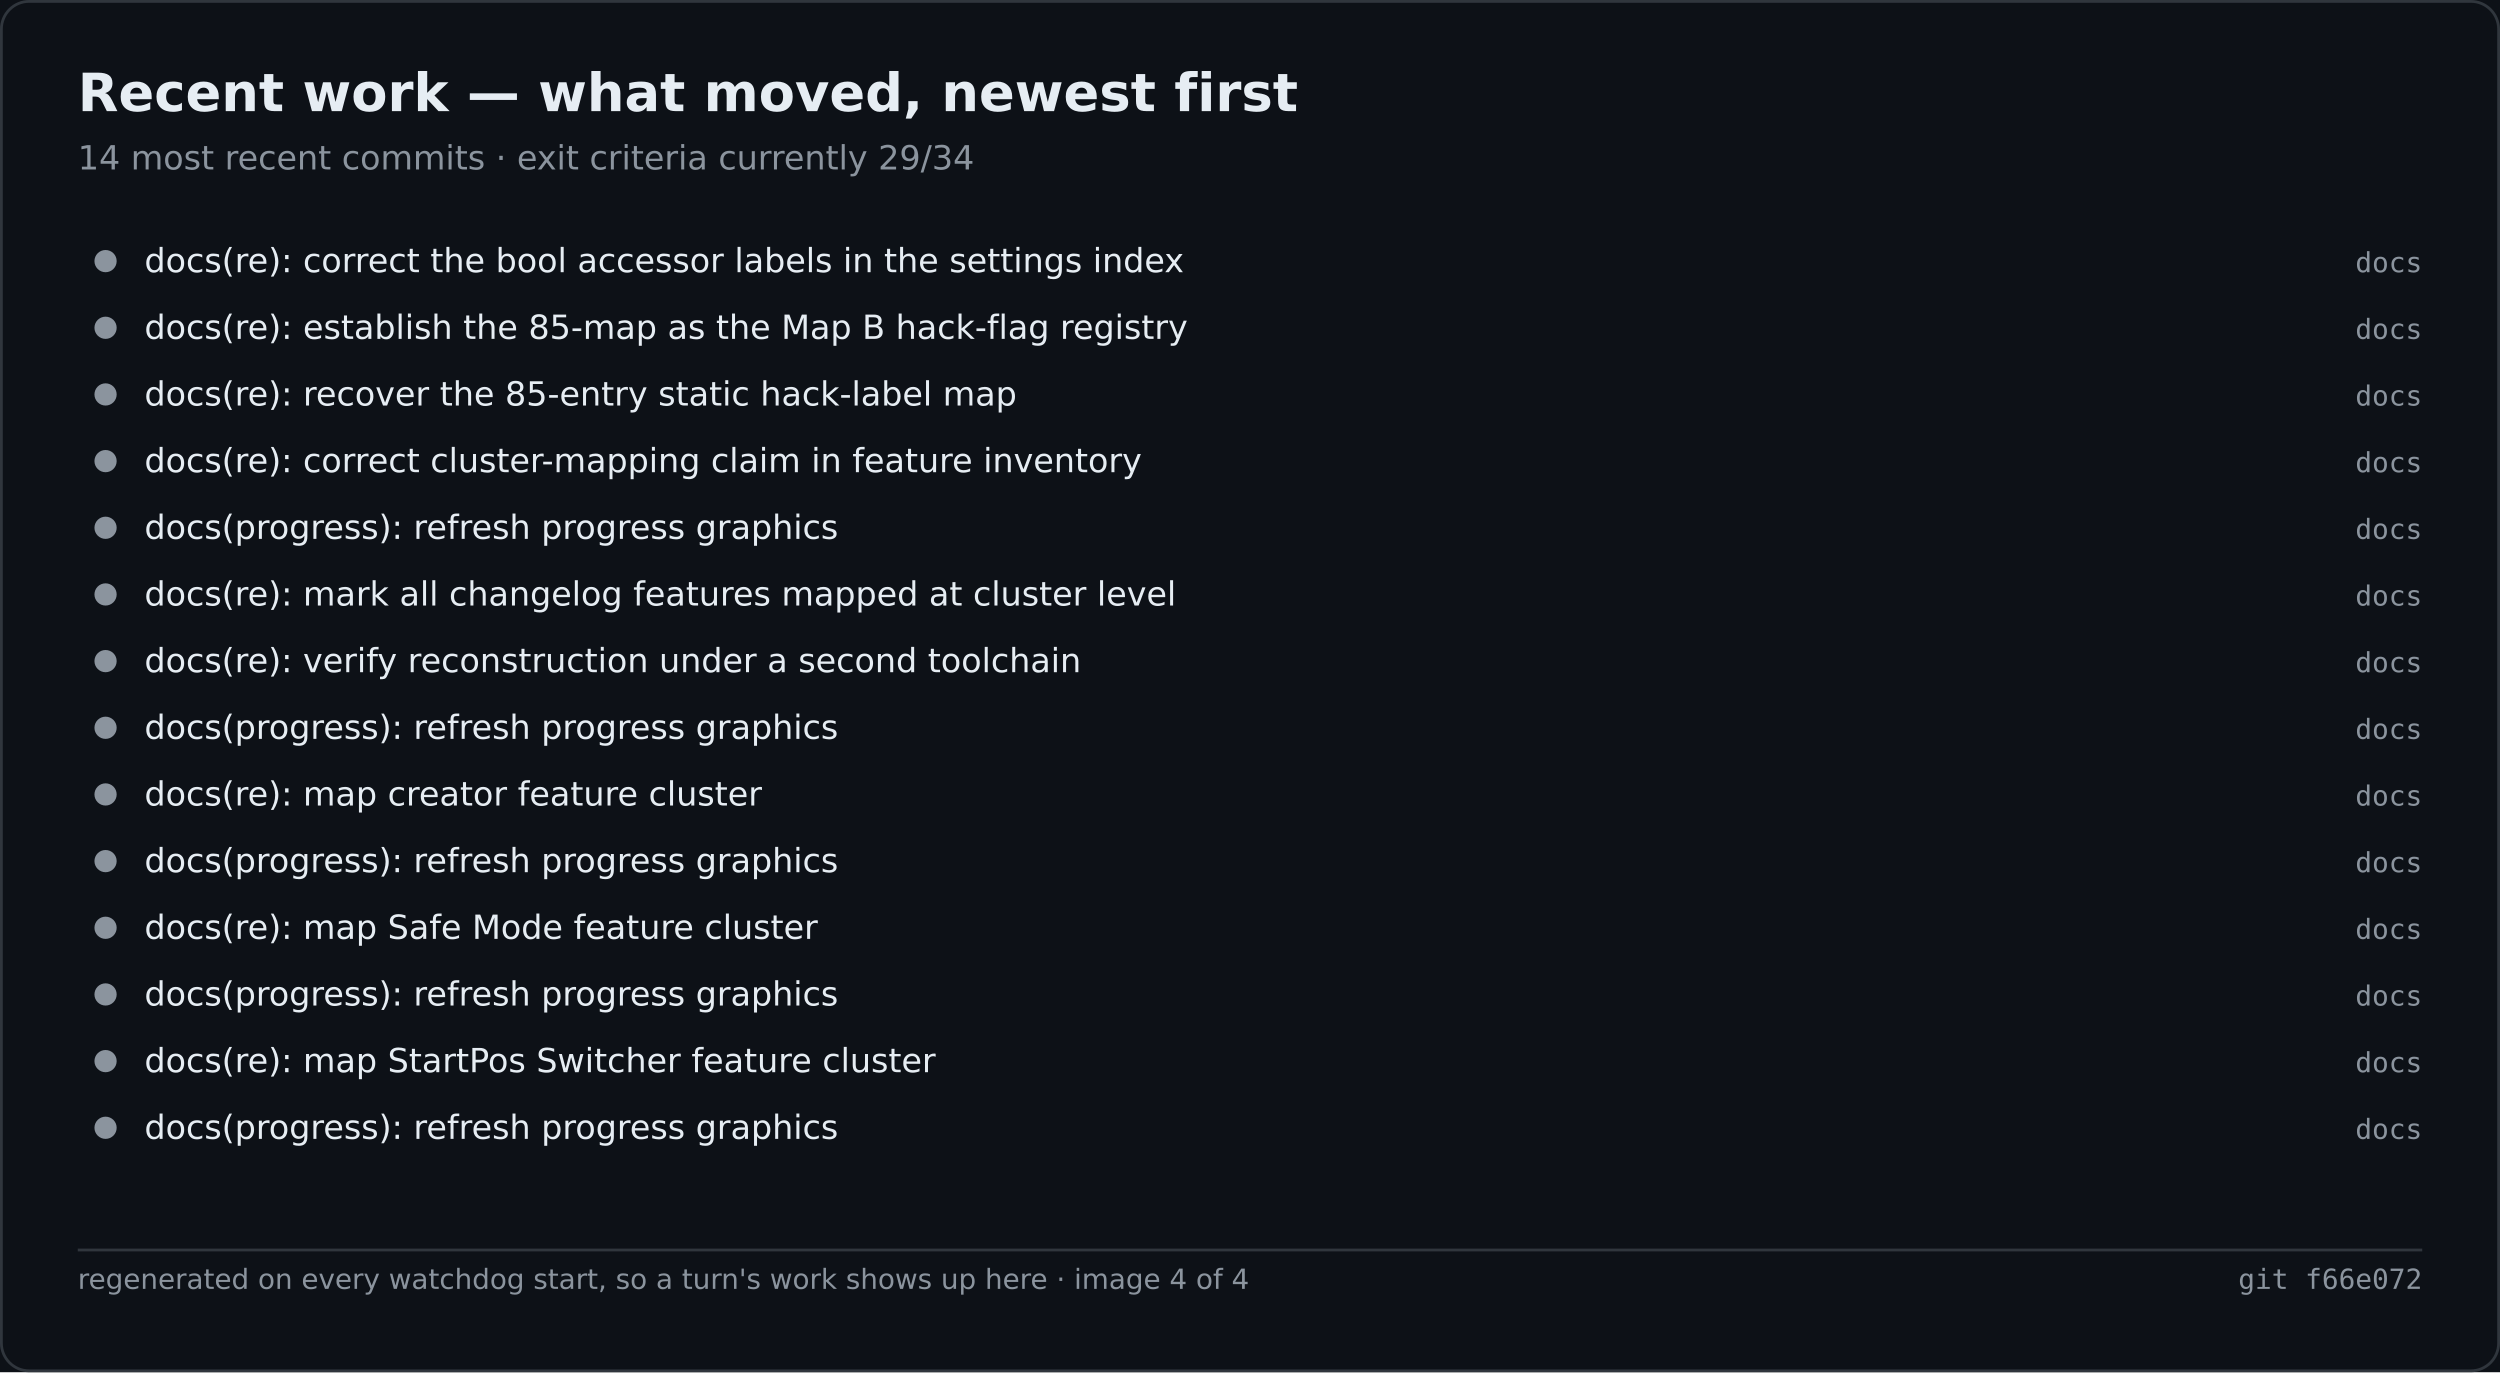
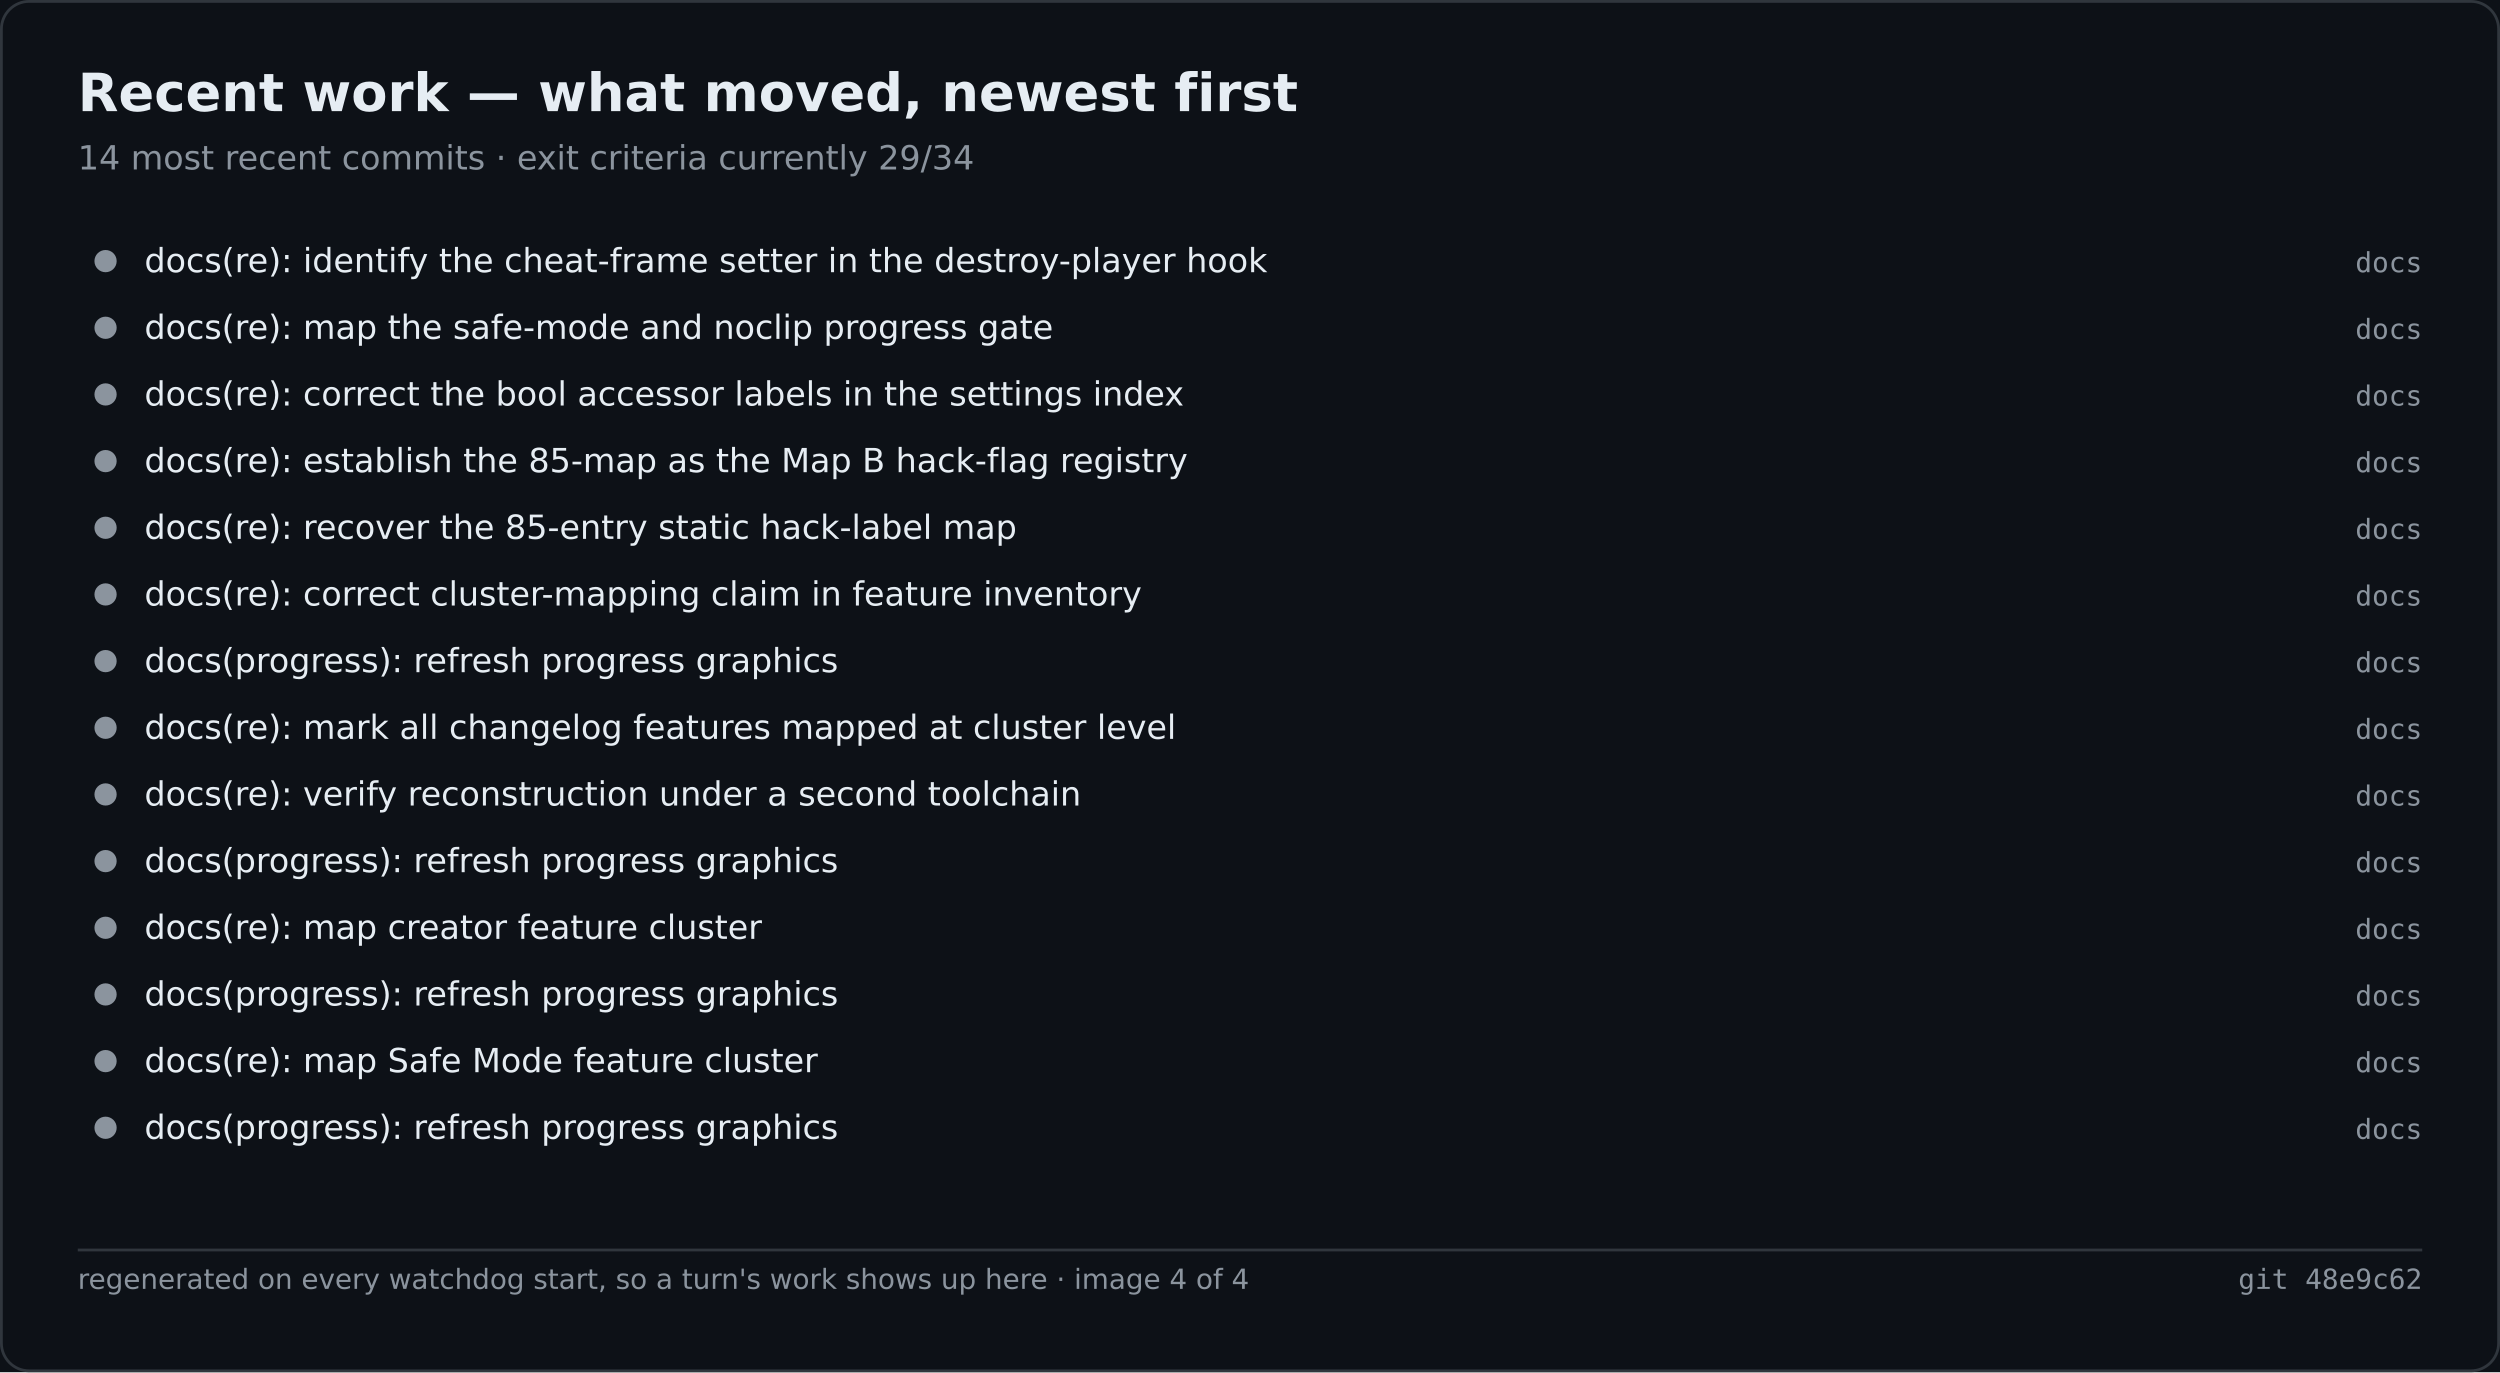
<svg xmlns="http://www.w3.org/2000/svg" width="900" height="494" viewBox="0 0 900 494" role="img" aria-label="Recent work — what moved, newest first">
  <rect width="900" height="494" fill="#0d1117" />
  <rect x="0.5" y="0.5" width="899" height="493" fill="none" stroke="#30363d" rx="10" />
  <text x="28" y="40" font-family="Segoe UI,DejaVu Sans,Helvetica,sans-serif" font-size="19" font-weight="600" fill="#e6edf3">Recent work — what moved, newest first</text>
  <text x="28" y="61" font-family="Segoe UI,DejaVu Sans,Helvetica,sans-serif" font-size="12" fill="#8b949e">14 most recent commits · exit criteria currently 29/34</text>
  <circle cx="38.0" cy="94.0" r="4" fill="#8b949e" />
-   <text x="52.0" y="98.0" font-family="Segoe UI,DejaVu Sans,Helvetica,sans-serif" font-size="12" fill="#e6edf3">docs(re): correct the bool accessor labels in the settings index</text>
+   <text x="52.0" y="98.0" font-family="Segoe UI,DejaVu Sans,Helvetica,sans-serif" font-size="12" fill="#e6edf3">docs(re): identify the cheat-frame setter in the destroy-player hook</text>
  <text x="872.0" y="98.0" font-family="Cascadia Mono,Consolas,DejaVu Sans Mono,monospace" font-size="10" fill="#8b949e" text-anchor="end">docs</text>
  <circle cx="38.0" cy="118.0" r="4" fill="#8b949e" />
-   <text x="52.0" y="122.0" font-family="Segoe UI,DejaVu Sans,Helvetica,sans-serif" font-size="12" fill="#e6edf3">docs(re): establish the 85-map as the Map B hack-flag registry</text>
+   <text x="52.0" y="122.0" font-family="Segoe UI,DejaVu Sans,Helvetica,sans-serif" font-size="12" fill="#e6edf3">docs(re): map the safe-mode and noclip progress gate</text>
  <text x="872.0" y="122.0" font-family="Cascadia Mono,Consolas,DejaVu Sans Mono,monospace" font-size="10" fill="#8b949e" text-anchor="end">docs</text>
  <circle cx="38.0" cy="142.0" r="4" fill="#8b949e" />
-   <text x="52.0" y="146.0" font-family="Segoe UI,DejaVu Sans,Helvetica,sans-serif" font-size="12" fill="#e6edf3">docs(re): recover the 85-entry static hack-label map</text>
+   <text x="52.0" y="146.0" font-family="Segoe UI,DejaVu Sans,Helvetica,sans-serif" font-size="12" fill="#e6edf3">docs(re): correct the bool accessor labels in the settings index</text>
  <text x="872.0" y="146.0" font-family="Cascadia Mono,Consolas,DejaVu Sans Mono,monospace" font-size="10" fill="#8b949e" text-anchor="end">docs</text>
  <circle cx="38.0" cy="166.0" r="4" fill="#8b949e" />
-   <text x="52.0" y="170.0" font-family="Segoe UI,DejaVu Sans,Helvetica,sans-serif" font-size="12" fill="#e6edf3">docs(re): correct cluster-mapping claim in feature inventory</text>
+   <text x="52.0" y="170.0" font-family="Segoe UI,DejaVu Sans,Helvetica,sans-serif" font-size="12" fill="#e6edf3">docs(re): establish the 85-map as the Map B hack-flag registry</text>
  <text x="872.0" y="170.0" font-family="Cascadia Mono,Consolas,DejaVu Sans Mono,monospace" font-size="10" fill="#8b949e" text-anchor="end">docs</text>
  <circle cx="38.0" cy="190.0" r="4" fill="#8b949e" />
-   <text x="52.0" y="194.0" font-family="Segoe UI,DejaVu Sans,Helvetica,sans-serif" font-size="12" fill="#e6edf3">docs(progress): refresh progress graphics</text>
+   <text x="52.0" y="194.0" font-family="Segoe UI,DejaVu Sans,Helvetica,sans-serif" font-size="12" fill="#e6edf3">docs(re): recover the 85-entry static hack-label map</text>
  <text x="872.0" y="194.0" font-family="Cascadia Mono,Consolas,DejaVu Sans Mono,monospace" font-size="10" fill="#8b949e" text-anchor="end">docs</text>
  <circle cx="38.0" cy="214.0" r="4" fill="#8b949e" />
-   <text x="52.0" y="218.0" font-family="Segoe UI,DejaVu Sans,Helvetica,sans-serif" font-size="12" fill="#e6edf3">docs(re): mark all changelog features mapped at cluster level</text>
+   <text x="52.0" y="218.0" font-family="Segoe UI,DejaVu Sans,Helvetica,sans-serif" font-size="12" fill="#e6edf3">docs(re): correct cluster-mapping claim in feature inventory</text>
  <text x="872.0" y="218.0" font-family="Cascadia Mono,Consolas,DejaVu Sans Mono,monospace" font-size="10" fill="#8b949e" text-anchor="end">docs</text>
  <circle cx="38.0" cy="238.0" r="4" fill="#8b949e" />
-   <text x="52.0" y="242.0" font-family="Segoe UI,DejaVu Sans,Helvetica,sans-serif" font-size="12" fill="#e6edf3">docs(re): verify reconstruction under a second toolchain</text>
+   <text x="52.0" y="242.0" font-family="Segoe UI,DejaVu Sans,Helvetica,sans-serif" font-size="12" fill="#e6edf3">docs(progress): refresh progress graphics</text>
  <text x="872.0" y="242.0" font-family="Cascadia Mono,Consolas,DejaVu Sans Mono,monospace" font-size="10" fill="#8b949e" text-anchor="end">docs</text>
  <circle cx="38.0" cy="262.0" r="4" fill="#8b949e" />
-   <text x="52.0" y="266.0" font-family="Segoe UI,DejaVu Sans,Helvetica,sans-serif" font-size="12" fill="#e6edf3">docs(progress): refresh progress graphics</text>
+   <text x="52.0" y="266.0" font-family="Segoe UI,DejaVu Sans,Helvetica,sans-serif" font-size="12" fill="#e6edf3">docs(re): mark all changelog features mapped at cluster level</text>
  <text x="872.0" y="266.0" font-family="Cascadia Mono,Consolas,DejaVu Sans Mono,monospace" font-size="10" fill="#8b949e" text-anchor="end">docs</text>
  <circle cx="38.0" cy="286.0" r="4" fill="#8b949e" />
-   <text x="52.0" y="290.0" font-family="Segoe UI,DejaVu Sans,Helvetica,sans-serif" font-size="12" fill="#e6edf3">docs(re): map creator feature cluster</text>
+   <text x="52.0" y="290.0" font-family="Segoe UI,DejaVu Sans,Helvetica,sans-serif" font-size="12" fill="#e6edf3">docs(re): verify reconstruction under a second toolchain</text>
  <text x="872.0" y="290.0" font-family="Cascadia Mono,Consolas,DejaVu Sans Mono,monospace" font-size="10" fill="#8b949e" text-anchor="end">docs</text>
  <circle cx="38.0" cy="310.0" r="4" fill="#8b949e" />
  <text x="52.0" y="314.0" font-family="Segoe UI,DejaVu Sans,Helvetica,sans-serif" font-size="12" fill="#e6edf3">docs(progress): refresh progress graphics</text>
  <text x="872.0" y="314.0" font-family="Cascadia Mono,Consolas,DejaVu Sans Mono,monospace" font-size="10" fill="#8b949e" text-anchor="end">docs</text>
  <circle cx="38.0" cy="334.0" r="4" fill="#8b949e" />
-   <text x="52.0" y="338.0" font-family="Segoe UI,DejaVu Sans,Helvetica,sans-serif" font-size="12" fill="#e6edf3">docs(re): map Safe Mode feature cluster</text>
+   <text x="52.0" y="338.0" font-family="Segoe UI,DejaVu Sans,Helvetica,sans-serif" font-size="12" fill="#e6edf3">docs(re): map creator feature cluster</text>
  <text x="872.0" y="338.0" font-family="Cascadia Mono,Consolas,DejaVu Sans Mono,monospace" font-size="10" fill="#8b949e" text-anchor="end">docs</text>
  <circle cx="38.0" cy="358.0" r="4" fill="#8b949e" />
  <text x="52.0" y="362.0" font-family="Segoe UI,DejaVu Sans,Helvetica,sans-serif" font-size="12" fill="#e6edf3">docs(progress): refresh progress graphics</text>
  <text x="872.0" y="362.0" font-family="Cascadia Mono,Consolas,DejaVu Sans Mono,monospace" font-size="10" fill="#8b949e" text-anchor="end">docs</text>
  <circle cx="38.0" cy="382.0" r="4" fill="#8b949e" />
-   <text x="52.0" y="386.0" font-family="Segoe UI,DejaVu Sans,Helvetica,sans-serif" font-size="12" fill="#e6edf3">docs(re): map StartPos Switcher feature cluster</text>
+   <text x="52.0" y="386.0" font-family="Segoe UI,DejaVu Sans,Helvetica,sans-serif" font-size="12" fill="#e6edf3">docs(re): map Safe Mode feature cluster</text>
  <text x="872.0" y="386.0" font-family="Cascadia Mono,Consolas,DejaVu Sans Mono,monospace" font-size="10" fill="#8b949e" text-anchor="end">docs</text>
  <circle cx="38.0" cy="406.0" r="4" fill="#8b949e" />
  <text x="52.0" y="410.0" font-family="Segoe UI,DejaVu Sans,Helvetica,sans-serif" font-size="12" fill="#e6edf3">docs(progress): refresh progress graphics</text>
  <text x="872.0" y="410.0" font-family="Cascadia Mono,Consolas,DejaVu Sans Mono,monospace" font-size="10" fill="#8b949e" text-anchor="end">docs</text>
  <line x1="28.0" y1="450.0" x2="872.0" y2="450.0" stroke="#30363d" stroke-width="1" />
  <text x="28.0" y="464.0" font-family="Segoe UI,DejaVu Sans,Helvetica,sans-serif" font-size="10" fill="#8b949e">regenerated on every watchdog start, so a turn's work shows up here · image 4 of 4</text>
-   <text x="872.0" y="464.0" font-family="Cascadia Mono,Consolas,DejaVu Sans Mono,monospace" font-size="10" fill="#8b949e" text-anchor="end">git f66e072</text>
+   <text x="872.0" y="464.0" font-family="Cascadia Mono,Consolas,DejaVu Sans Mono,monospace" font-size="10" fill="#8b949e" text-anchor="end">git 48e9c62</text>
</svg>
